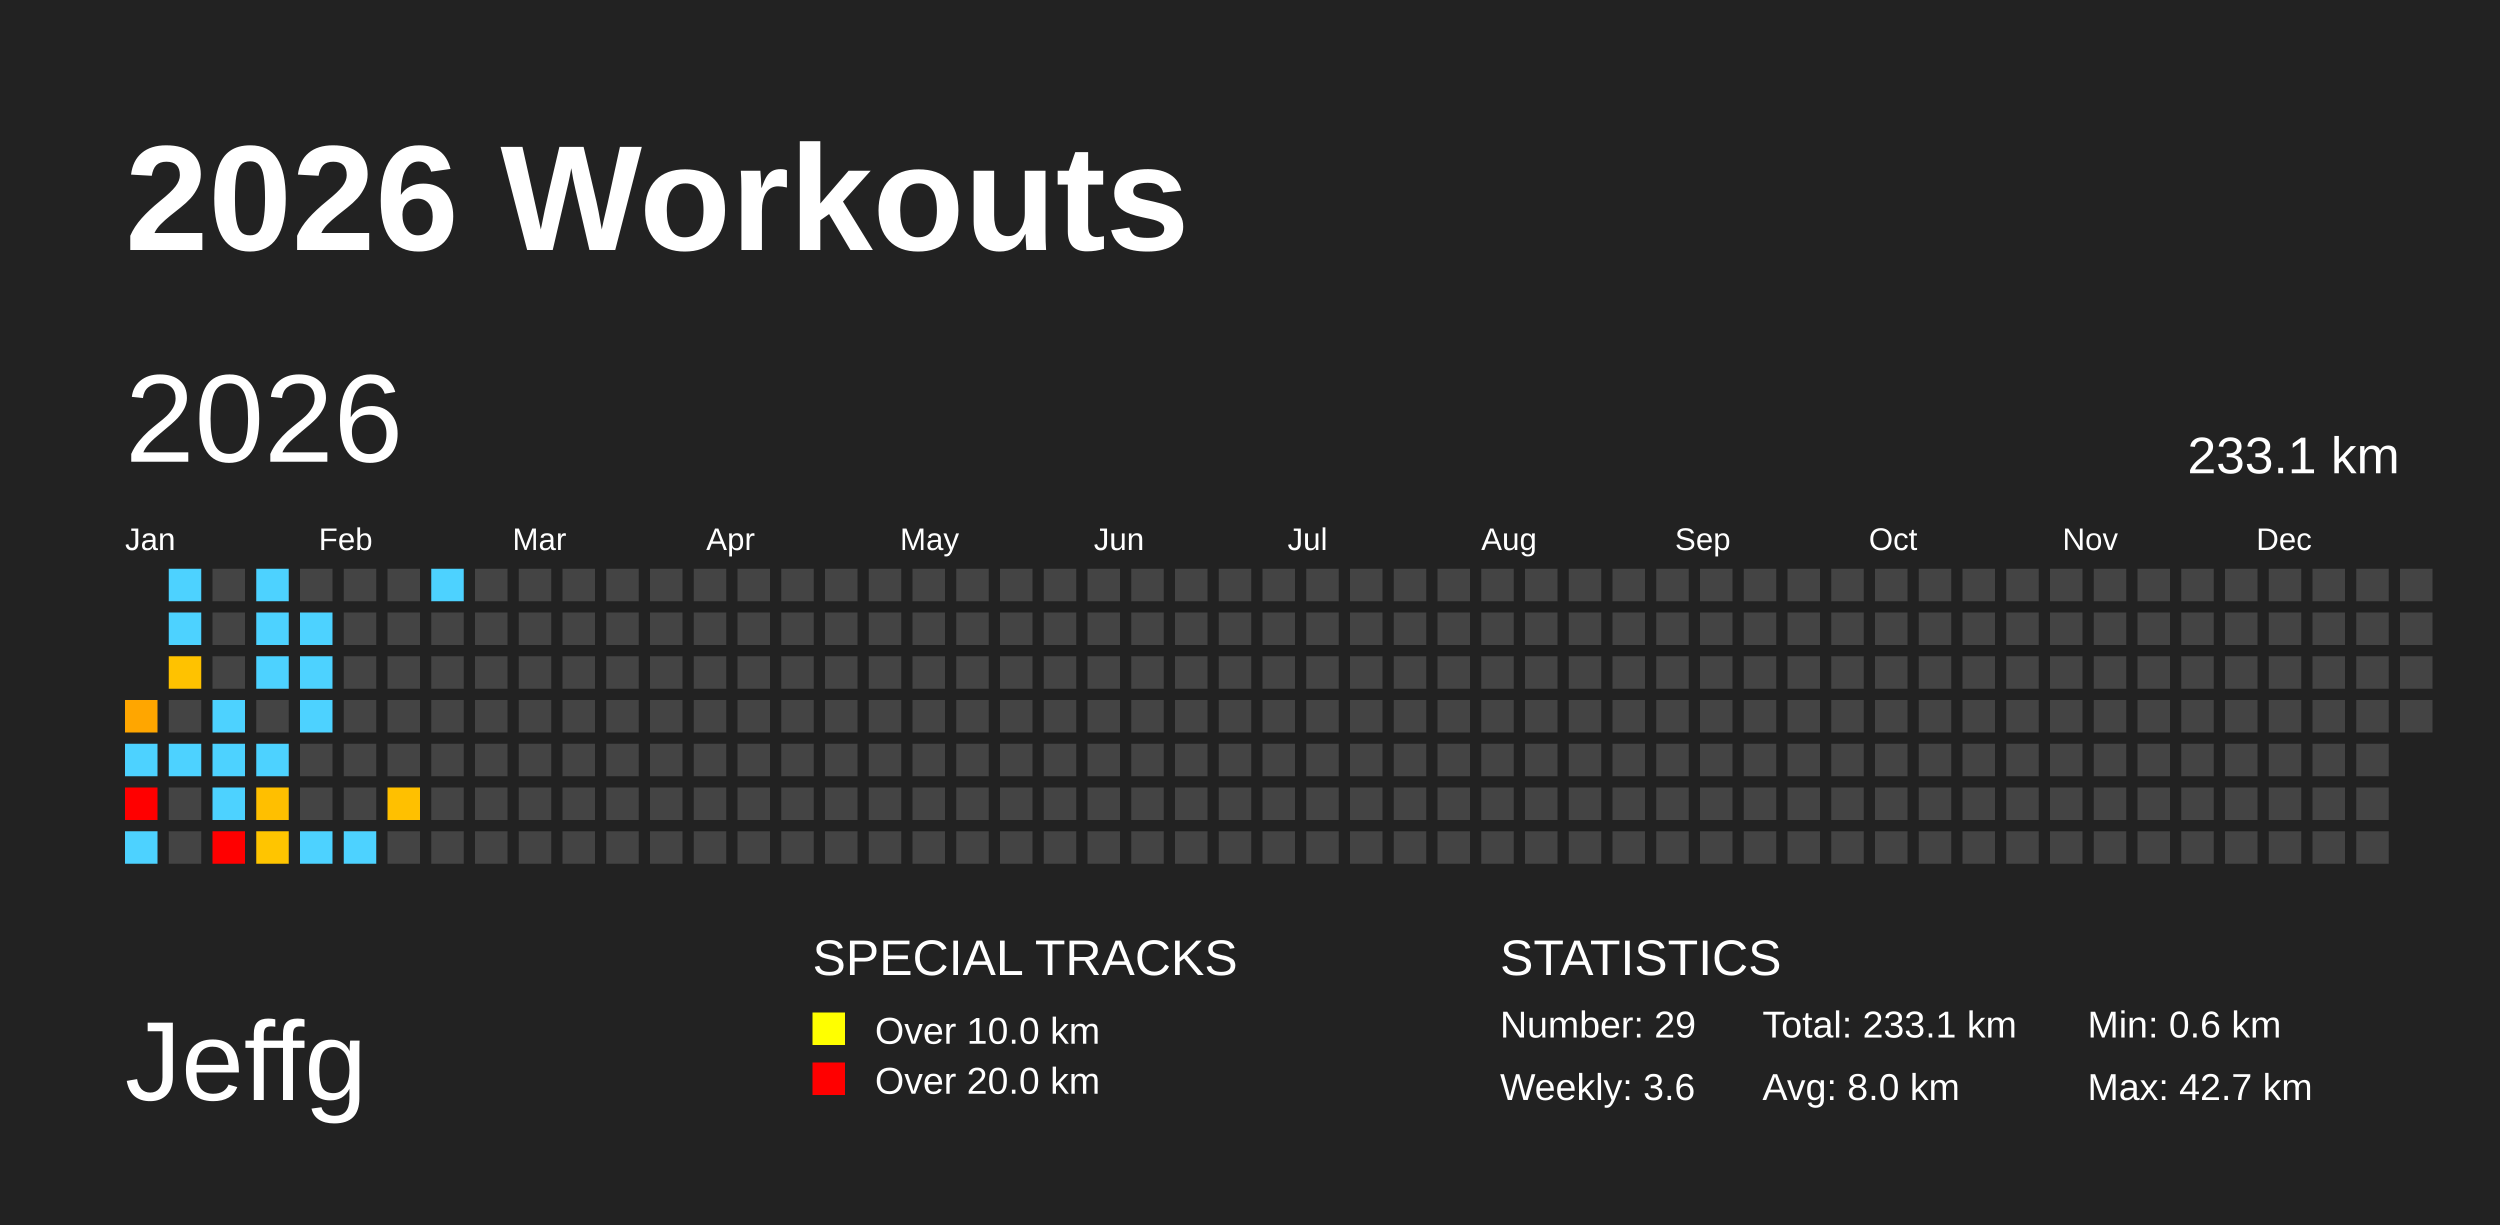
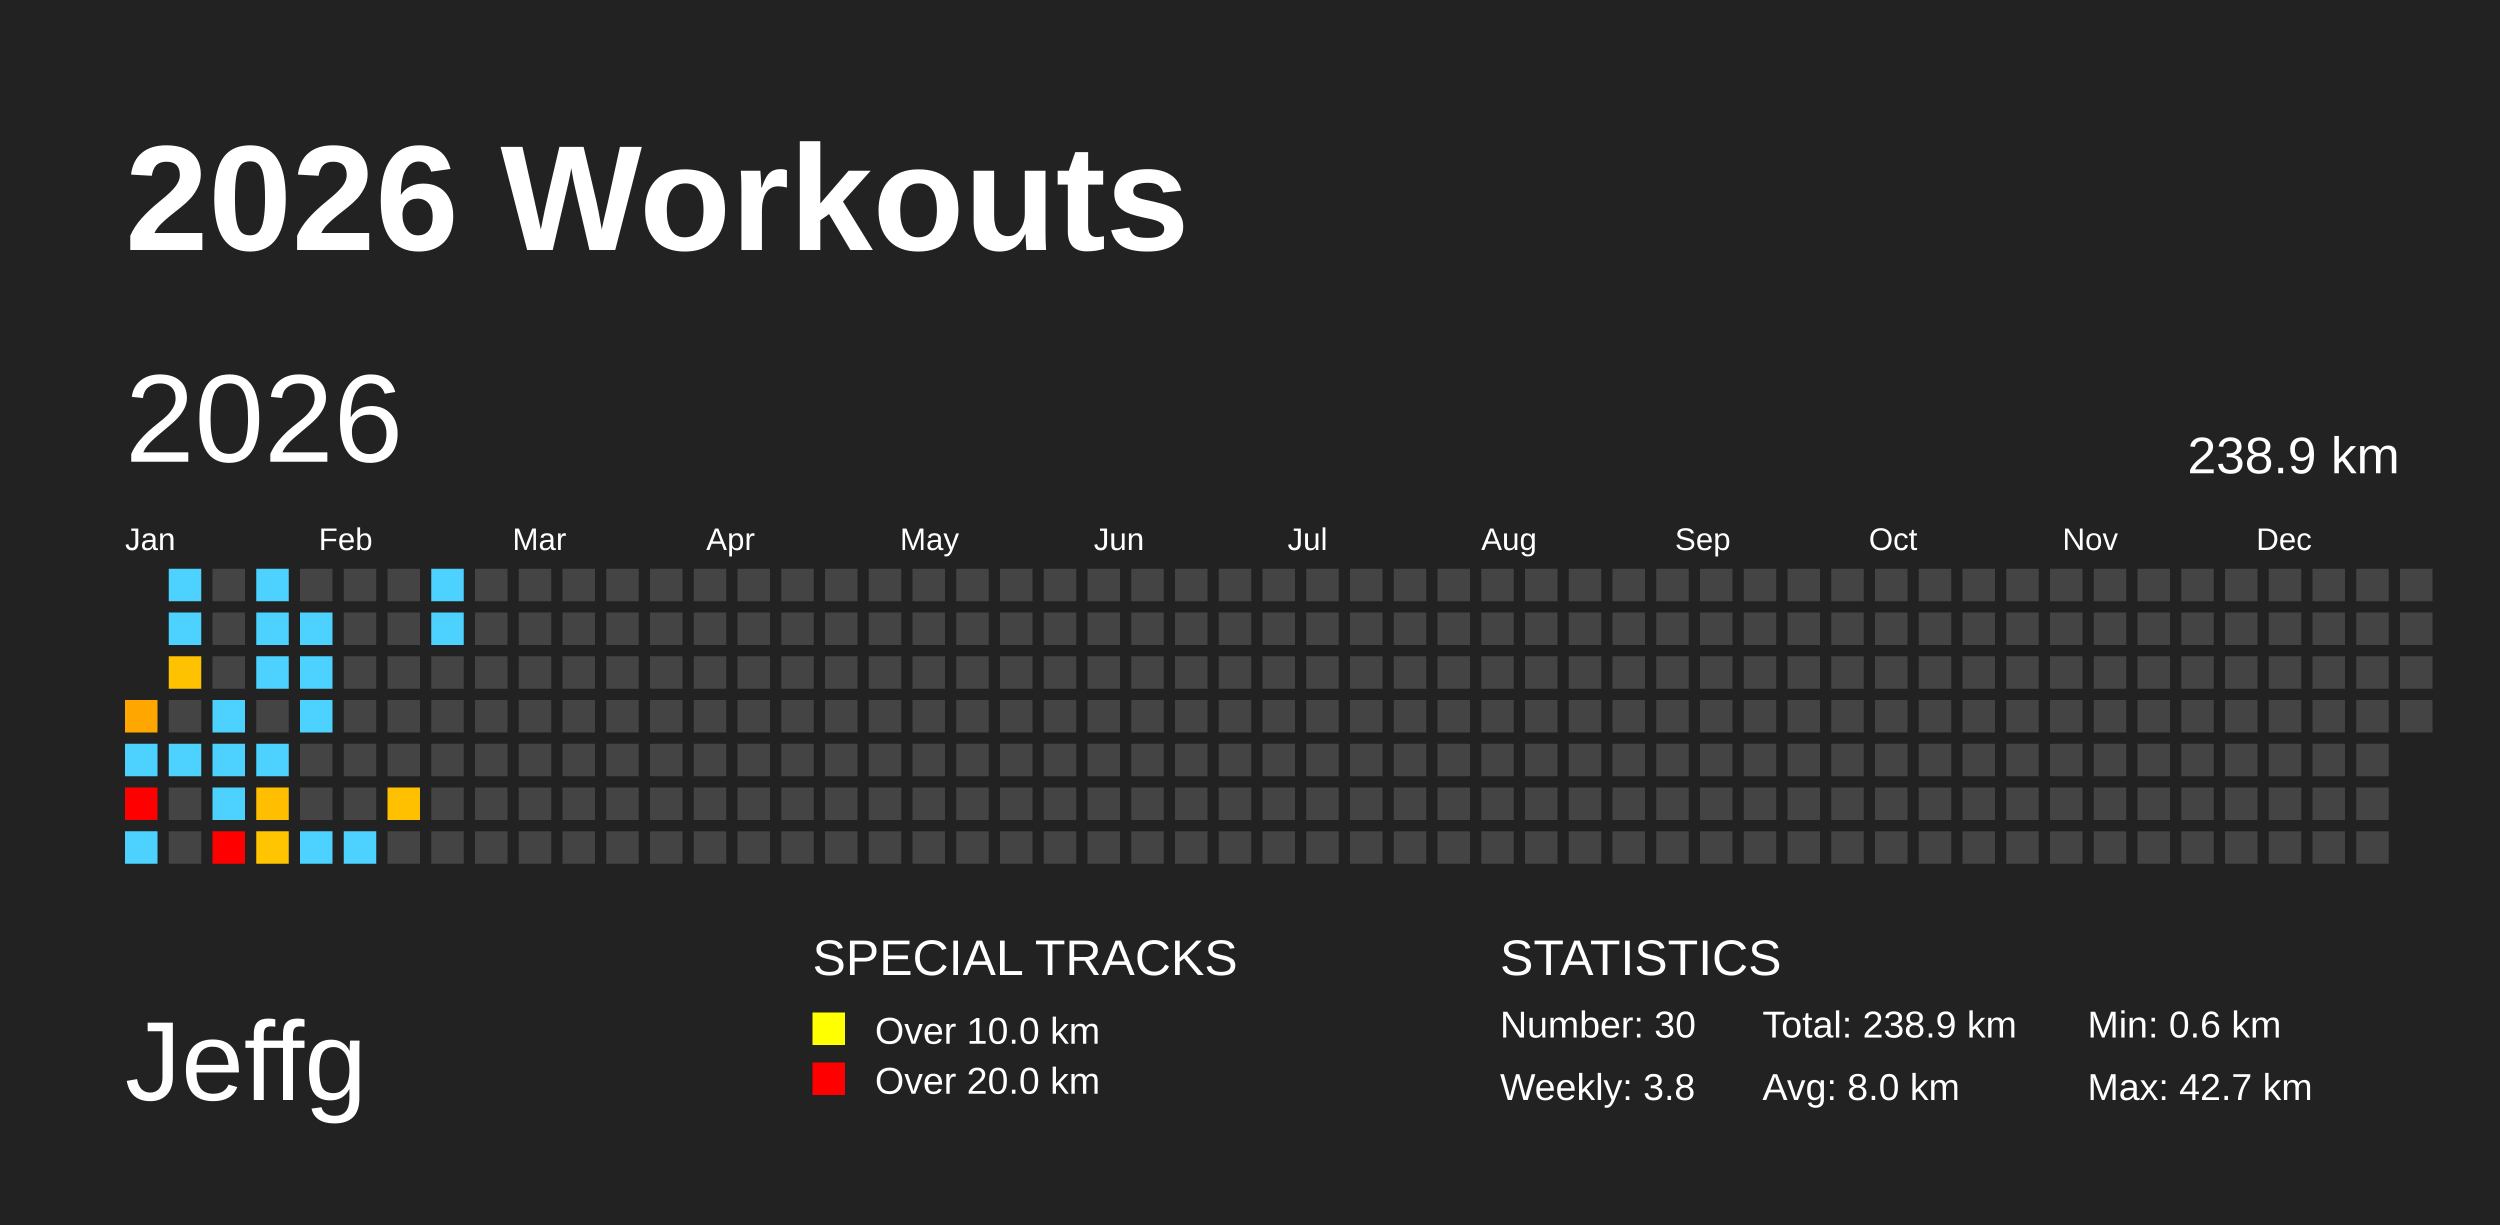
<svg xmlns="http://www.w3.org/2000/svg" baseProfile="full" height="98mm" version="1.1" viewBox="0,0,200,98" width="200mm">
  <defs />
  <rect fill="#222222" height="98" width="200" x="0" y="0" />
  <text fill="#FFFFFF" style="font-size:12px; font-family:Arial; font-weight:bold;" x="10" y="20">2026 Workouts</text>
  <text fill="#FFFFFF" style="font-size:9px; font-family:Arial" x="10" y="88">Jeffg</text>
  <text fill="#FFFFFF" style="font-size:4px; font-family:Arial" x="65" y="78">SPECIAL TRACKS</text>
  <rect fill="yellow" height="2.6" width="2.6" x="65" y="81" />
  <text fill="#FFFFFF" style="font-size:3px; font-family:Arial" x="70" y="83.5">Over 10.0 km</text>
  <rect fill="red" height="2.6" width="2.6" x="65" y="85" />
  <text fill="#FFFFFF" style="font-size:3px; font-family:Arial" x="70" y="87.5">Over 20.0 km</text>
  <text fill="#FFFFFF" style="font-size:4px; font-family:Arial" x="120" y="78">STATISTICS</text>
-   <text fill="#FFFFFF" style="font-size:3px; font-family:Arial" x="120" y="83">Number: 29</text>
-   <text fill="#FFFFFF" style="font-size:3px; font-family:Arial" x="120" y="88">Weekly: 3.6</text>
-   <text fill="#FFFFFF" style="font-size:3px; font-family:Arial" x="141" y="83">Total: 233.1 km</text>
+   <text fill="#FFFFFF" style="font-size:3px; font-family:Arial" x="120" y="83">Number: 30</text>
+   <text fill="#FFFFFF" style="font-size:3px; font-family:Arial" x="120" y="88">Weekly: 3.8</text>
+   <text fill="#FFFFFF" style="font-size:3px; font-family:Arial" x="141" y="83">Total: 238.9 km</text>
  <text fill="#FFFFFF" style="font-size:3px; font-family:Arial" x="141" y="88">Avg: 8.0 km</text>
  <text fill="#FFFFFF" style="font-size:3px; font-family:Arial" x="167" y="83">Min: 0.6 km</text>
  <text fill="#FFFFFF" style="font-size:3px; font-family:Arial" x="167" y="88">Max: 42.7 km</text>
  <text dominant-baseline="hanging" fill="#FFFFFF" style="font-size:10.0px; font-family:Arial;" x="10" y="30">2026</text>
-   <text dominant-baseline="hanging" fill="#FFFFFF" style="font-size:4.125px; font-family:Arial;" x="175" y="35">233.1 km</text>
+   <text dominant-baseline="hanging" fill="#FFFFFF" style="font-size:4.125px; font-family:Arial;" x="175" y="35">238.9 km</text>
  <text fill="#FFFFFF" style="font-size:2.5px; font-family:Arial" x="10.0" y="44">Jan</text>
  <text fill="#FFFFFF" style="font-size:2.5px; font-family:Arial" x="25.5" y="44">Feb</text>
  <text fill="#FFFFFF" style="font-size:2.5px; font-family:Arial" x="41.0" y="44">Mar</text>
  <text fill="#FFFFFF" style="font-size:2.5px; font-family:Arial" x="56.5" y="44">Apr</text>
  <text fill="#FFFFFF" style="font-size:2.5px; font-family:Arial" x="72.0" y="44">May</text>
  <text fill="#FFFFFF" style="font-size:2.5px; font-family:Arial" x="87.5" y="44">Jun</text>
  <text fill="#FFFFFF" style="font-size:2.5px; font-family:Arial" x="103.0" y="44">Jul</text>
  <text fill="#FFFFFF" style="font-size:2.5px; font-family:Arial" x="118.5" y="44">Aug</text>
  <text fill="#FFFFFF" style="font-size:2.5px; font-family:Arial" x="134.0" y="44">Sep</text>
  <text fill="#FFFFFF" style="font-size:2.5px; font-family:Arial" x="149.5" y="44">Oct</text>
  <text fill="#FFFFFF" style="font-size:2.5px; font-family:Arial" x="165.0" y="44">Nov</text>
  <text fill="#FFFFFF" style="font-size:2.5px; font-family:Arial" x="180.5" y="44">Dec</text>
  <rect fill="#ffa600" height="2.6" width="2.6" x="10.0" y="56.0" />
  <rect fill="#4dd2ff" height="2.6" width="2.6" x="10.0" y="59.5" />
  <rect fill="red" height="2.6" width="2.6" x="10.0" y="63.0" />
  <rect fill="#4dd2ff" height="2.6" width="2.6" x="10.0" y="66.5" />
  <rect fill="#4dd2ff" height="2.6" width="2.6" x="13.5" y="45.5" />
  <rect fill="#4dd2ff" height="2.6" width="2.6" x="13.5" y="49.0" />
  <rect fill="#ffc200" height="2.6" width="2.6" x="13.5" y="52.5" />
  <rect fill="#444444" height="2.6" width="2.6" x="13.5" y="56.0" />
  <rect fill="#4dd2ff" height="2.6" width="2.6" x="13.5" y="59.5" />
  <rect fill="#444444" height="2.6" width="2.6" x="13.5" y="63.0" />
  <rect fill="#444444" height="2.6" width="2.6" x="13.5" y="66.5" />
  <rect fill="#444444" height="2.6" width="2.6" x="17.0" y="45.5" />
  <rect fill="#444444" height="2.6" width="2.6" x="17.0" y="49.0" />
  <rect fill="#444444" height="2.6" width="2.6" x="17.0" y="52.5" />
  <rect fill="#4dd2ff" height="2.6" width="2.6" x="17.0" y="56.0" />
  <rect fill="#4dd2ff" height="2.6" width="2.6" x="17.0" y="59.5" />
  <rect fill="#4dd2ff" height="2.6" width="2.6" x="17.0" y="63.0" />
  <rect fill="red" height="2.6" width="2.6" x="17.0" y="66.5" />
  <rect fill="#4dd2ff" height="2.6" width="2.6" x="20.5" y="45.5" />
  <rect fill="#4dd2ff" height="2.6" width="2.6" x="20.5" y="49.0" />
  <rect fill="#4dd2ff" height="2.6" width="2.6" x="20.5" y="52.5" />
  <rect fill="#444444" height="2.6" width="2.6" x="20.5" y="56.0" />
  <rect fill="#4dd2ff" height="2.6" width="2.6" x="20.5" y="59.5" />
  <rect fill="#ffbf00" height="2.6" width="2.6" x="20.5" y="63.0" />
  <rect fill="#ffc500" height="2.6" width="2.6" x="20.5" y="66.5" />
  <rect fill="#444444" height="2.6" width="2.6" x="24.0" y="45.5" />
  <rect fill="#4dd2ff" height="2.6" width="2.6" x="24.0" y="49.0" />
  <rect fill="#4dd2ff" height="2.6" width="2.6" x="24.0" y="52.5" />
  <rect fill="#4dd2ff" height="2.6" width="2.6" x="24.0" y="56.0" />
  <rect fill="#444444" height="2.6" width="2.6" x="24.0" y="59.5" />
  <rect fill="#444444" height="2.6" width="2.6" x="24.0" y="63.0" />
  <rect fill="#4dd2ff" height="2.6" width="2.6" x="24.0" y="66.5" />
  <rect fill="#444444" height="2.6" width="2.6" x="27.5" y="45.5" />
  <rect fill="#444444" height="2.6" width="2.6" x="27.5" y="49.0" />
  <rect fill="#444444" height="2.6" width="2.6" x="27.5" y="52.5" />
  <rect fill="#444444" height="2.6" width="2.6" x="27.5" y="56.0" />
  <rect fill="#444444" height="2.6" width="2.6" x="27.5" y="59.5" />
  <rect fill="#444444" height="2.6" width="2.6" x="27.5" y="63.0" />
  <rect fill="#4dd2ff" height="2.6" width="2.6" x="27.5" y="66.5" />
  <rect fill="#444444" height="2.6" width="2.6" x="31.0" y="45.5" />
  <rect fill="#444444" height="2.6" width="2.6" x="31.0" y="49.0" />
  <rect fill="#444444" height="2.6" width="2.6" x="31.0" y="52.5" />
  <rect fill="#444444" height="2.6" width="2.6" x="31.0" y="56.0" />
  <rect fill="#444444" height="2.6" width="2.6" x="31.0" y="59.5" />
  <rect fill="#ffc000" height="2.6" width="2.6" x="31.0" y="63.0" />
  <rect fill="#444444" height="2.6" width="2.6" x="31.0" y="66.5" />
  <rect fill="#4dd2ff" height="2.6" width="2.6" x="34.5" y="45.5" />
-   <rect fill="#444444" height="2.6" width="2.6" x="34.5" y="49.0" />
+   <rect fill="#4dd2ff" height="2.6" width="2.6" x="34.5" y="49.0" />
  <rect fill="#444444" height="2.6" width="2.6" x="34.5" y="52.5" />
  <rect fill="#444444" height="2.6" width="2.6" x="34.5" y="56.0" />
  <rect fill="#444444" height="2.6" width="2.6" x="34.5" y="59.5" />
  <rect fill="#444444" height="2.6" width="2.6" x="34.5" y="63.0" />
  <rect fill="#444444" height="2.6" width="2.6" x="34.5" y="66.5" />
  <rect fill="#444444" height="2.6" width="2.6" x="38.0" y="45.5" />
  <rect fill="#444444" height="2.6" width="2.6" x="38.0" y="49.0" />
  <rect fill="#444444" height="2.6" width="2.6" x="38.0" y="52.5" />
  <rect fill="#444444" height="2.6" width="2.6" x="38.0" y="56.0" />
  <rect fill="#444444" height="2.6" width="2.6" x="38.0" y="59.5" />
  <rect fill="#444444" height="2.6" width="2.6" x="38.0" y="63.0" />
  <rect fill="#444444" height="2.6" width="2.6" x="38.0" y="66.5" />
  <rect fill="#444444" height="2.6" width="2.6" x="41.5" y="45.5" />
  <rect fill="#444444" height="2.6" width="2.6" x="41.5" y="49.0" />
  <rect fill="#444444" height="2.6" width="2.6" x="41.5" y="52.5" />
  <rect fill="#444444" height="2.6" width="2.6" x="41.5" y="56.0" />
  <rect fill="#444444" height="2.6" width="2.6" x="41.5" y="59.5" />
  <rect fill="#444444" height="2.6" width="2.6" x="41.5" y="63.0" />
  <rect fill="#444444" height="2.6" width="2.6" x="41.5" y="66.5" />
  <rect fill="#444444" height="2.6" width="2.6" x="45.0" y="45.5" />
  <rect fill="#444444" height="2.6" width="2.6" x="45.0" y="49.0" />
  <rect fill="#444444" height="2.6" width="2.6" x="45.0" y="52.5" />
  <rect fill="#444444" height="2.6" width="2.6" x="45.0" y="56.0" />
  <rect fill="#444444" height="2.6" width="2.6" x="45.0" y="59.5" />
  <rect fill="#444444" height="2.6" width="2.6" x="45.0" y="63.0" />
  <rect fill="#444444" height="2.6" width="2.6" x="45.0" y="66.5" />
  <rect fill="#444444" height="2.6" width="2.6" x="48.5" y="45.5" />
  <rect fill="#444444" height="2.6" width="2.6" x="48.5" y="49.0" />
  <rect fill="#444444" height="2.6" width="2.6" x="48.5" y="52.5" />
  <rect fill="#444444" height="2.6" width="2.6" x="48.5" y="56.0" />
  <rect fill="#444444" height="2.6" width="2.6" x="48.5" y="59.5" />
  <rect fill="#444444" height="2.6" width="2.6" x="48.5" y="63.0" />
  <rect fill="#444444" height="2.6" width="2.6" x="48.5" y="66.5" />
  <rect fill="#444444" height="2.6" width="2.6" x="52.0" y="45.5" />
  <rect fill="#444444" height="2.6" width="2.6" x="52.0" y="49.0" />
  <rect fill="#444444" height="2.6" width="2.6" x="52.0" y="52.5" />
  <rect fill="#444444" height="2.6" width="2.6" x="52.0" y="56.0" />
  <rect fill="#444444" height="2.6" width="2.6" x="52.0" y="59.5" />
  <rect fill="#444444" height="2.6" width="2.6" x="52.0" y="63.0" />
  <rect fill="#444444" height="2.6" width="2.6" x="52.0" y="66.5" />
  <rect fill="#444444" height="2.6" width="2.6" x="55.5" y="45.5" />
  <rect fill="#444444" height="2.6" width="2.6" x="55.5" y="49.0" />
  <rect fill="#444444" height="2.6" width="2.6" x="55.5" y="52.5" />
  <rect fill="#444444" height="2.6" width="2.6" x="55.5" y="56.0" />
  <rect fill="#444444" height="2.6" width="2.6" x="55.5" y="59.5" />
  <rect fill="#444444" height="2.6" width="2.6" x="55.5" y="63.0" />
  <rect fill="#444444" height="2.6" width="2.6" x="55.5" y="66.5" />
  <rect fill="#444444" height="2.6" width="2.6" x="59.0" y="45.5" />
  <rect fill="#444444" height="2.6" width="2.6" x="59.0" y="49.0" />
  <rect fill="#444444" height="2.6" width="2.6" x="59.0" y="52.5" />
  <rect fill="#444444" height="2.6" width="2.6" x="59.0" y="56.0" />
  <rect fill="#444444" height="2.6" width="2.6" x="59.0" y="59.5" />
  <rect fill="#444444" height="2.6" width="2.6" x="59.0" y="63.0" />
  <rect fill="#444444" height="2.6" width="2.6" x="59.0" y="66.5" />
  <rect fill="#444444" height="2.6" width="2.6" x="62.5" y="45.5" />
  <rect fill="#444444" height="2.6" width="2.6" x="62.5" y="49.0" />
  <rect fill="#444444" height="2.6" width="2.6" x="62.5" y="52.5" />
  <rect fill="#444444" height="2.6" width="2.6" x="62.5" y="56.0" />
  <rect fill="#444444" height="2.6" width="2.6" x="62.5" y="59.5" />
  <rect fill="#444444" height="2.6" width="2.6" x="62.5" y="63.0" />
  <rect fill="#444444" height="2.6" width="2.6" x="62.5" y="66.5" />
  <rect fill="#444444" height="2.6" width="2.6" x="66.0" y="45.5" />
  <rect fill="#444444" height="2.6" width="2.6" x="66.0" y="49.0" />
  <rect fill="#444444" height="2.6" width="2.6" x="66.0" y="52.5" />
  <rect fill="#444444" height="2.6" width="2.6" x="66.0" y="56.0" />
  <rect fill="#444444" height="2.6" width="2.6" x="66.0" y="59.5" />
  <rect fill="#444444" height="2.6" width="2.6" x="66.0" y="63.0" />
  <rect fill="#444444" height="2.6" width="2.6" x="66.0" y="66.5" />
  <rect fill="#444444" height="2.6" width="2.6" x="69.5" y="45.5" />
  <rect fill="#444444" height="2.6" width="2.6" x="69.5" y="49.0" />
  <rect fill="#444444" height="2.6" width="2.6" x="69.5" y="52.5" />
  <rect fill="#444444" height="2.6" width="2.6" x="69.5" y="56.0" />
  <rect fill="#444444" height="2.6" width="2.6" x="69.5" y="59.5" />
  <rect fill="#444444" height="2.6" width="2.6" x="69.5" y="63.0" />
  <rect fill="#444444" height="2.6" width="2.6" x="69.5" y="66.5" />
  <rect fill="#444444" height="2.6" width="2.6" x="73.0" y="45.5" />
  <rect fill="#444444" height="2.6" width="2.6" x="73.0" y="49.0" />
  <rect fill="#444444" height="2.6" width="2.6" x="73.0" y="52.5" />
  <rect fill="#444444" height="2.6" width="2.6" x="73.0" y="56.0" />
  <rect fill="#444444" height="2.6" width="2.6" x="73.0" y="59.5" />
  <rect fill="#444444" height="2.6" width="2.6" x="73.0" y="63.0" />
  <rect fill="#444444" height="2.6" width="2.6" x="73.0" y="66.5" />
  <rect fill="#444444" height="2.6" width="2.6" x="76.5" y="45.5" />
  <rect fill="#444444" height="2.6" width="2.6" x="76.5" y="49.0" />
  <rect fill="#444444" height="2.6" width="2.6" x="76.5" y="52.5" />
  <rect fill="#444444" height="2.6" width="2.6" x="76.5" y="56.0" />
  <rect fill="#444444" height="2.6" width="2.6" x="76.5" y="59.5" />
  <rect fill="#444444" height="2.6" width="2.6" x="76.5" y="63.0" />
  <rect fill="#444444" height="2.6" width="2.6" x="76.5" y="66.5" />
  <rect fill="#444444" height="2.6" width="2.6" x="80.0" y="45.5" />
  <rect fill="#444444" height="2.6" width="2.6" x="80.0" y="49.0" />
  <rect fill="#444444" height="2.6" width="2.6" x="80.0" y="52.5" />
  <rect fill="#444444" height="2.6" width="2.6" x="80.0" y="56.0" />
  <rect fill="#444444" height="2.6" width="2.6" x="80.0" y="59.5" />
  <rect fill="#444444" height="2.6" width="2.6" x="80.0" y="63.0" />
  <rect fill="#444444" height="2.6" width="2.6" x="80.0" y="66.5" />
  <rect fill="#444444" height="2.6" width="2.6" x="83.5" y="45.5" />
  <rect fill="#444444" height="2.6" width="2.6" x="83.5" y="49.0" />
  <rect fill="#444444" height="2.6" width="2.6" x="83.5" y="52.5" />
  <rect fill="#444444" height="2.6" width="2.6" x="83.5" y="56.0" />
  <rect fill="#444444" height="2.6" width="2.6" x="83.5" y="59.5" />
  <rect fill="#444444" height="2.6" width="2.6" x="83.5" y="63.0" />
  <rect fill="#444444" height="2.6" width="2.6" x="83.5" y="66.5" />
  <rect fill="#444444" height="2.6" width="2.6" x="87.0" y="45.5" />
  <rect fill="#444444" height="2.6" width="2.6" x="87.0" y="49.0" />
  <rect fill="#444444" height="2.6" width="2.6" x="87.0" y="52.5" />
  <rect fill="#444444" height="2.6" width="2.6" x="87.0" y="56.0" />
  <rect fill="#444444" height="2.6" width="2.6" x="87.0" y="59.5" />
  <rect fill="#444444" height="2.6" width="2.6" x="87.0" y="63.0" />
  <rect fill="#444444" height="2.6" width="2.6" x="87.0" y="66.5" />
  <rect fill="#444444" height="2.6" width="2.6" x="90.5" y="45.5" />
  <rect fill="#444444" height="2.6" width="2.6" x="90.5" y="49.0" />
  <rect fill="#444444" height="2.6" width="2.6" x="90.5" y="52.5" />
  <rect fill="#444444" height="2.6" width="2.6" x="90.5" y="56.0" />
  <rect fill="#444444" height="2.6" width="2.6" x="90.5" y="59.5" />
  <rect fill="#444444" height="2.6" width="2.6" x="90.5" y="63.0" />
  <rect fill="#444444" height="2.6" width="2.6" x="90.5" y="66.5" />
  <rect fill="#444444" height="2.6" width="2.6" x="94.0" y="45.5" />
  <rect fill="#444444" height="2.6" width="2.6" x="94.0" y="49.0" />
  <rect fill="#444444" height="2.6" width="2.6" x="94.0" y="52.5" />
  <rect fill="#444444" height="2.6" width="2.6" x="94.0" y="56.0" />
  <rect fill="#444444" height="2.6" width="2.6" x="94.0" y="59.5" />
  <rect fill="#444444" height="2.6" width="2.6" x="94.0" y="63.0" />
  <rect fill="#444444" height="2.6" width="2.6" x="94.0" y="66.5" />
  <rect fill="#444444" height="2.6" width="2.6" x="97.5" y="45.5" />
  <rect fill="#444444" height="2.6" width="2.6" x="97.5" y="49.0" />
  <rect fill="#444444" height="2.6" width="2.6" x="97.5" y="52.5" />
  <rect fill="#444444" height="2.6" width="2.6" x="97.5" y="56.0" />
  <rect fill="#444444" height="2.6" width="2.6" x="97.5" y="59.5" />
  <rect fill="#444444" height="2.6" width="2.6" x="97.5" y="63.0" />
  <rect fill="#444444" height="2.6" width="2.6" x="97.5" y="66.5" />
  <rect fill="#444444" height="2.6" width="2.6" x="101.0" y="45.5" />
  <rect fill="#444444" height="2.6" width="2.6" x="101.0" y="49.0" />
  <rect fill="#444444" height="2.6" width="2.6" x="101.0" y="52.5" />
  <rect fill="#444444" height="2.6" width="2.6" x="101.0" y="56.0" />
  <rect fill="#444444" height="2.6" width="2.6" x="101.0" y="59.5" />
  <rect fill="#444444" height="2.6" width="2.6" x="101.0" y="63.0" />
  <rect fill="#444444" height="2.6" width="2.6" x="101.0" y="66.5" />
  <rect fill="#444444" height="2.6" width="2.6" x="104.5" y="45.5" />
  <rect fill="#444444" height="2.6" width="2.6" x="104.5" y="49.0" />
  <rect fill="#444444" height="2.6" width="2.6" x="104.5" y="52.5" />
  <rect fill="#444444" height="2.6" width="2.6" x="104.5" y="56.0" />
  <rect fill="#444444" height="2.6" width="2.6" x="104.5" y="59.5" />
  <rect fill="#444444" height="2.6" width="2.6" x="104.5" y="63.0" />
  <rect fill="#444444" height="2.6" width="2.6" x="104.5" y="66.5" />
  <rect fill="#444444" height="2.6" width="2.6" x="108.0" y="45.5" />
  <rect fill="#444444" height="2.6" width="2.6" x="108.0" y="49.0" />
  <rect fill="#444444" height="2.6" width="2.6" x="108.0" y="52.5" />
  <rect fill="#444444" height="2.6" width="2.6" x="108.0" y="56.0" />
  <rect fill="#444444" height="2.6" width="2.6" x="108.0" y="59.5" />
  <rect fill="#444444" height="2.6" width="2.6" x="108.0" y="63.0" />
  <rect fill="#444444" height="2.6" width="2.6" x="108.0" y="66.5" />
  <rect fill="#444444" height="2.6" width="2.6" x="111.5" y="45.5" />
  <rect fill="#444444" height="2.6" width="2.6" x="111.5" y="49.0" />
  <rect fill="#444444" height="2.6" width="2.6" x="111.5" y="52.5" />
  <rect fill="#444444" height="2.6" width="2.6" x="111.5" y="56.0" />
  <rect fill="#444444" height="2.6" width="2.6" x="111.5" y="59.5" />
  <rect fill="#444444" height="2.6" width="2.6" x="111.5" y="63.0" />
  <rect fill="#444444" height="2.6" width="2.6" x="111.5" y="66.5" />
  <rect fill="#444444" height="2.6" width="2.6" x="115.0" y="45.5" />
  <rect fill="#444444" height="2.6" width="2.6" x="115.0" y="49.0" />
  <rect fill="#444444" height="2.6" width="2.6" x="115.0" y="52.5" />
  <rect fill="#444444" height="2.6" width="2.6" x="115.0" y="56.0" />
  <rect fill="#444444" height="2.6" width="2.6" x="115.0" y="59.5" />
  <rect fill="#444444" height="2.6" width="2.6" x="115.0" y="63.0" />
  <rect fill="#444444" height="2.6" width="2.6" x="115.0" y="66.5" />
  <rect fill="#444444" height="2.6" width="2.6" x="118.5" y="45.5" />
  <rect fill="#444444" height="2.6" width="2.6" x="118.5" y="49.0" />
  <rect fill="#444444" height="2.6" width="2.6" x="118.5" y="52.5" />
  <rect fill="#444444" height="2.6" width="2.6" x="118.5" y="56.0" />
  <rect fill="#444444" height="2.6" width="2.6" x="118.5" y="59.5" />
  <rect fill="#444444" height="2.6" width="2.6" x="118.5" y="63.0" />
  <rect fill="#444444" height="2.6" width="2.6" x="118.5" y="66.5" />
  <rect fill="#444444" height="2.6" width="2.6" x="122.0" y="45.5" />
  <rect fill="#444444" height="2.6" width="2.6" x="122.0" y="49.0" />
  <rect fill="#444444" height="2.6" width="2.6" x="122.0" y="52.5" />
  <rect fill="#444444" height="2.6" width="2.6" x="122.0" y="56.0" />
  <rect fill="#444444" height="2.6" width="2.6" x="122.0" y="59.5" />
  <rect fill="#444444" height="2.6" width="2.6" x="122.0" y="63.0" />
  <rect fill="#444444" height="2.6" width="2.6" x="122.0" y="66.5" />
  <rect fill="#444444" height="2.6" width="2.6" x="125.5" y="45.5" />
  <rect fill="#444444" height="2.6" width="2.6" x="125.5" y="49.0" />
  <rect fill="#444444" height="2.6" width="2.6" x="125.5" y="52.5" />
  <rect fill="#444444" height="2.6" width="2.6" x="125.5" y="56.0" />
  <rect fill="#444444" height="2.6" width="2.6" x="125.5" y="59.5" />
  <rect fill="#444444" height="2.6" width="2.6" x="125.5" y="63.0" />
  <rect fill="#444444" height="2.6" width="2.6" x="125.5" y="66.5" />
  <rect fill="#444444" height="2.6" width="2.6" x="129.0" y="45.5" />
  <rect fill="#444444" height="2.6" width="2.6" x="129.0" y="49.0" />
  <rect fill="#444444" height="2.6" width="2.6" x="129.0" y="52.5" />
  <rect fill="#444444" height="2.6" width="2.6" x="129.0" y="56.0" />
  <rect fill="#444444" height="2.6" width="2.6" x="129.0" y="59.5" />
  <rect fill="#444444" height="2.6" width="2.6" x="129.0" y="63.0" />
  <rect fill="#444444" height="2.6" width="2.6" x="129.0" y="66.5" />
  <rect fill="#444444" height="2.6" width="2.6" x="132.5" y="45.5" />
  <rect fill="#444444" height="2.6" width="2.6" x="132.5" y="49.0" />
  <rect fill="#444444" height="2.6" width="2.6" x="132.5" y="52.5" />
  <rect fill="#444444" height="2.6" width="2.6" x="132.5" y="56.0" />
  <rect fill="#444444" height="2.6" width="2.6" x="132.5" y="59.5" />
  <rect fill="#444444" height="2.6" width="2.6" x="132.5" y="63.0" />
  <rect fill="#444444" height="2.6" width="2.6" x="132.5" y="66.5" />
  <rect fill="#444444" height="2.6" width="2.6" x="136.0" y="45.5" />
  <rect fill="#444444" height="2.6" width="2.6" x="136.0" y="49.0" />
  <rect fill="#444444" height="2.6" width="2.6" x="136.0" y="52.5" />
  <rect fill="#444444" height="2.6" width="2.6" x="136.0" y="56.0" />
  <rect fill="#444444" height="2.6" width="2.6" x="136.0" y="59.5" />
  <rect fill="#444444" height="2.6" width="2.6" x="136.0" y="63.0" />
  <rect fill="#444444" height="2.6" width="2.6" x="136.0" y="66.5" />
  <rect fill="#444444" height="2.6" width="2.6" x="139.5" y="45.5" />
  <rect fill="#444444" height="2.6" width="2.6" x="139.5" y="49.0" />
  <rect fill="#444444" height="2.6" width="2.6" x="139.5" y="52.5" />
  <rect fill="#444444" height="2.6" width="2.6" x="139.5" y="56.0" />
  <rect fill="#444444" height="2.6" width="2.6" x="139.5" y="59.5" />
  <rect fill="#444444" height="2.6" width="2.6" x="139.5" y="63.0" />
  <rect fill="#444444" height="2.6" width="2.6" x="139.5" y="66.5" />
  <rect fill="#444444" height="2.6" width="2.6" x="143.0" y="45.5" />
  <rect fill="#444444" height="2.6" width="2.6" x="143.0" y="49.0" />
  <rect fill="#444444" height="2.6" width="2.6" x="143.0" y="52.5" />
  <rect fill="#444444" height="2.6" width="2.6" x="143.0" y="56.0" />
  <rect fill="#444444" height="2.6" width="2.6" x="143.0" y="59.5" />
  <rect fill="#444444" height="2.6" width="2.6" x="143.0" y="63.0" />
  <rect fill="#444444" height="2.6" width="2.6" x="143.0" y="66.5" />
  <rect fill="#444444" height="2.6" width="2.6" x="146.5" y="45.5" />
  <rect fill="#444444" height="2.6" width="2.6" x="146.5" y="49.0" />
  <rect fill="#444444" height="2.6" width="2.6" x="146.5" y="52.5" />
  <rect fill="#444444" height="2.6" width="2.6" x="146.5" y="56.0" />
  <rect fill="#444444" height="2.6" width="2.6" x="146.5" y="59.5" />
  <rect fill="#444444" height="2.6" width="2.6" x="146.5" y="63.0" />
  <rect fill="#444444" height="2.6" width="2.6" x="146.5" y="66.5" />
  <rect fill="#444444" height="2.6" width="2.6" x="150.0" y="45.5" />
  <rect fill="#444444" height="2.6" width="2.6" x="150.0" y="49.0" />
  <rect fill="#444444" height="2.6" width="2.6" x="150.0" y="52.5" />
  <rect fill="#444444" height="2.6" width="2.6" x="150.0" y="56.0" />
  <rect fill="#444444" height="2.6" width="2.6" x="150.0" y="59.5" />
  <rect fill="#444444" height="2.6" width="2.6" x="150.0" y="63.0" />
  <rect fill="#444444" height="2.6" width="2.6" x="150.0" y="66.5" />
  <rect fill="#444444" height="2.6" width="2.6" x="153.5" y="45.5" />
  <rect fill="#444444" height="2.6" width="2.6" x="153.5" y="49.0" />
  <rect fill="#444444" height="2.6" width="2.6" x="153.5" y="52.5" />
  <rect fill="#444444" height="2.6" width="2.6" x="153.5" y="56.0" />
  <rect fill="#444444" height="2.6" width="2.6" x="153.5" y="59.5" />
  <rect fill="#444444" height="2.6" width="2.6" x="153.5" y="63.0" />
  <rect fill="#444444" height="2.6" width="2.6" x="153.5" y="66.5" />
  <rect fill="#444444" height="2.6" width="2.6" x="157.0" y="45.5" />
  <rect fill="#444444" height="2.6" width="2.6" x="157.0" y="49.0" />
  <rect fill="#444444" height="2.6" width="2.6" x="157.0" y="52.5" />
  <rect fill="#444444" height="2.6" width="2.6" x="157.0" y="56.0" />
  <rect fill="#444444" height="2.6" width="2.6" x="157.0" y="59.5" />
  <rect fill="#444444" height="2.6" width="2.6" x="157.0" y="63.0" />
  <rect fill="#444444" height="2.6" width="2.6" x="157.0" y="66.5" />
  <rect fill="#444444" height="2.6" width="2.6" x="160.5" y="45.5" />
  <rect fill="#444444" height="2.6" width="2.6" x="160.5" y="49.0" />
  <rect fill="#444444" height="2.6" width="2.6" x="160.5" y="52.5" />
  <rect fill="#444444" height="2.6" width="2.6" x="160.5" y="56.0" />
  <rect fill="#444444" height="2.6" width="2.6" x="160.5" y="59.5" />
  <rect fill="#444444" height="2.6" width="2.6" x="160.5" y="63.0" />
  <rect fill="#444444" height="2.6" width="2.6" x="160.5" y="66.5" />
  <rect fill="#444444" height="2.6" width="2.6" x="164.0" y="45.5" />
  <rect fill="#444444" height="2.6" width="2.6" x="164.0" y="49.0" />
  <rect fill="#444444" height="2.6" width="2.6" x="164.0" y="52.5" />
  <rect fill="#444444" height="2.6" width="2.6" x="164.0" y="56.0" />
  <rect fill="#444444" height="2.6" width="2.6" x="164.0" y="59.5" />
  <rect fill="#444444" height="2.6" width="2.6" x="164.0" y="63.0" />
  <rect fill="#444444" height="2.6" width="2.6" x="164.0" y="66.5" />
  <rect fill="#444444" height="2.6" width="2.6" x="167.5" y="45.5" />
  <rect fill="#444444" height="2.6" width="2.6" x="167.5" y="49.0" />
  <rect fill="#444444" height="2.6" width="2.6" x="167.5" y="52.5" />
  <rect fill="#444444" height="2.6" width="2.6" x="167.5" y="56.0" />
  <rect fill="#444444" height="2.6" width="2.6" x="167.5" y="59.5" />
  <rect fill="#444444" height="2.6" width="2.6" x="167.5" y="63.0" />
  <rect fill="#444444" height="2.6" width="2.6" x="167.5" y="66.5" />
  <rect fill="#444444" height="2.6" width="2.6" x="171.0" y="45.5" />
  <rect fill="#444444" height="2.6" width="2.6" x="171.0" y="49.0" />
  <rect fill="#444444" height="2.6" width="2.6" x="171.0" y="52.5" />
  <rect fill="#444444" height="2.6" width="2.6" x="171.0" y="56.0" />
  <rect fill="#444444" height="2.6" width="2.6" x="171.0" y="59.5" />
  <rect fill="#444444" height="2.6" width="2.6" x="171.0" y="63.0" />
  <rect fill="#444444" height="2.6" width="2.6" x="171.0" y="66.5" />
  <rect fill="#444444" height="2.6" width="2.6" x="174.5" y="45.5" />
  <rect fill="#444444" height="2.6" width="2.6" x="174.5" y="49.0" />
  <rect fill="#444444" height="2.6" width="2.6" x="174.5" y="52.5" />
  <rect fill="#444444" height="2.6" width="2.6" x="174.5" y="56.0" />
  <rect fill="#444444" height="2.6" width="2.6" x="174.5" y="59.5" />
  <rect fill="#444444" height="2.6" width="2.6" x="174.5" y="63.0" />
  <rect fill="#444444" height="2.6" width="2.6" x="174.5" y="66.5" />
  <rect fill="#444444" height="2.6" width="2.6" x="178.0" y="45.5" />
  <rect fill="#444444" height="2.6" width="2.6" x="178.0" y="49.0" />
  <rect fill="#444444" height="2.6" width="2.6" x="178.0" y="52.5" />
  <rect fill="#444444" height="2.6" width="2.6" x="178.0" y="56.0" />
  <rect fill="#444444" height="2.6" width="2.6" x="178.0" y="59.5" />
  <rect fill="#444444" height="2.6" width="2.6" x="178.0" y="63.0" />
  <rect fill="#444444" height="2.6" width="2.6" x="178.0" y="66.5" />
  <rect fill="#444444" height="2.6" width="2.6" x="181.5" y="45.5" />
  <rect fill="#444444" height="2.6" width="2.6" x="181.5" y="49.0" />
  <rect fill="#444444" height="2.6" width="2.6" x="181.5" y="52.5" />
  <rect fill="#444444" height="2.6" width="2.6" x="181.5" y="56.0" />
  <rect fill="#444444" height="2.6" width="2.6" x="181.5" y="59.5" />
  <rect fill="#444444" height="2.6" width="2.6" x="181.5" y="63.0" />
  <rect fill="#444444" height="2.6" width="2.6" x="181.5" y="66.5" />
  <rect fill="#444444" height="2.6" width="2.6" x="185.0" y="45.5" />
  <rect fill="#444444" height="2.6" width="2.6" x="185.0" y="49.0" />
  <rect fill="#444444" height="2.6" width="2.6" x="185.0" y="52.5" />
  <rect fill="#444444" height="2.6" width="2.6" x="185.0" y="56.0" />
  <rect fill="#444444" height="2.6" width="2.6" x="185.0" y="59.5" />
  <rect fill="#444444" height="2.6" width="2.6" x="185.0" y="63.0" />
  <rect fill="#444444" height="2.6" width="2.6" x="185.0" y="66.5" />
  <rect fill="#444444" height="2.6" width="2.6" x="188.5" y="45.5" />
  <rect fill="#444444" height="2.6" width="2.6" x="188.5" y="49.0" />
  <rect fill="#444444" height="2.6" width="2.6" x="188.5" y="52.5" />
  <rect fill="#444444" height="2.6" width="2.6" x="188.5" y="56.0" />
  <rect fill="#444444" height="2.6" width="2.6" x="188.5" y="59.5" />
  <rect fill="#444444" height="2.6" width="2.6" x="188.5" y="63.0" />
  <rect fill="#444444" height="2.6" width="2.6" x="188.5" y="66.5" />
  <rect fill="#444444" height="2.6" width="2.6" x="192.0" y="45.5" />
  <rect fill="#444444" height="2.6" width="2.6" x="192.0" y="49.0" />
  <rect fill="#444444" height="2.6" width="2.6" x="192.0" y="52.5" />
  <rect fill="#444444" height="2.6" width="2.6" x="192.0" y="56.0" />
</svg>
